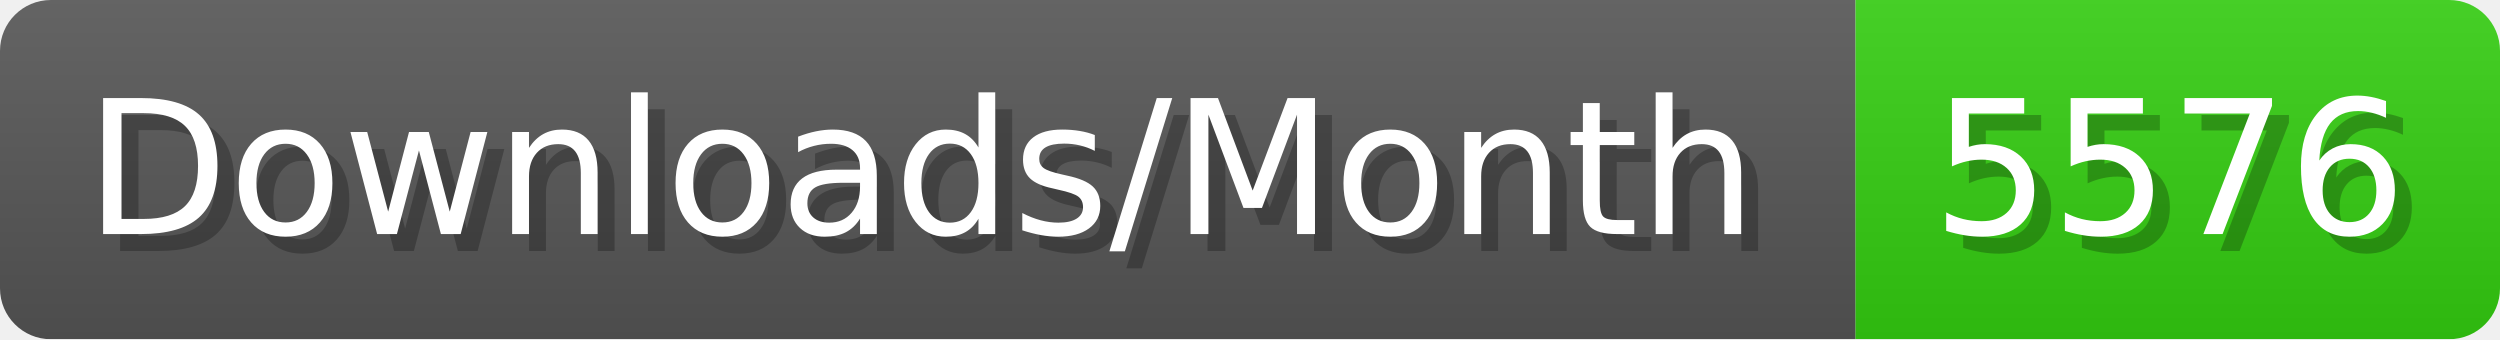
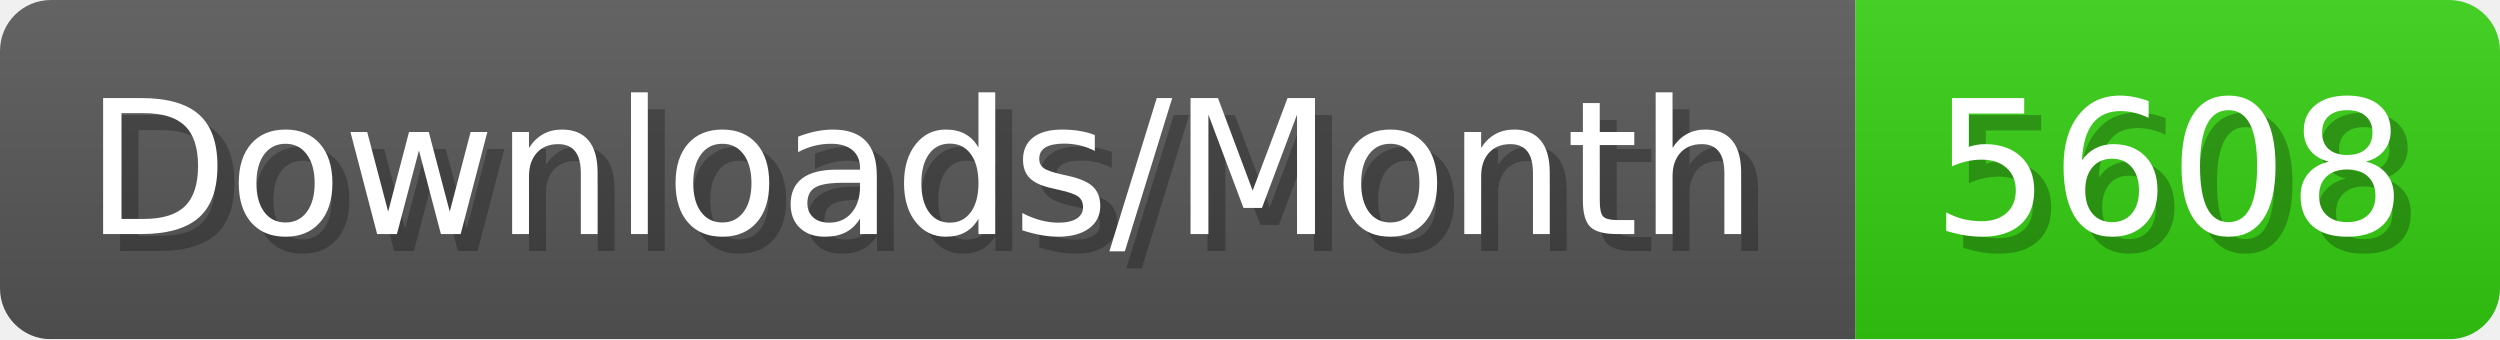
- <svg xmlns="http://www.w3.org/2000/svg" width="147.4" height="20" viewBox="0 0 1474 200" role="img" aria-label="Downloads/Month: 5576">
+ <svg xmlns="http://www.w3.org/2000/svg" width="147.4" height="20" viewBox="0 0 1474 200" role="img" aria-label="Downloads/Month: 5608">
  <linearGradient id="YlXUI" x2="0" y2="100%">
    <stop offset="0" stop-opacity=".1" stop-color="#EEE" />
    <stop offset="1" stop-opacity=".1" />
  </linearGradient>
  <mask id="JHhop">
    <rect width="1474" height="200" rx="30" fill="#FFF" />
  </mask>
  <g mask="url(#JHhop)">
    <rect width="1094" height="200" fill="#555" />
    <rect width="380" height="200" fill="#3C1" x="1094" />
    <rect width="1474" height="200" fill="url(#YlXUI)" />
  </g>
  <g aria-hidden="true" fill="#fff" text-anchor="start" font-family="Verdana,DejaVu Sans,sans-serif" font-size="110">
    <text x="60" y="148" textLength="994" fill="#000" opacity="0.25">Downloads/Month</text>
    <text x="50" y="138" textLength="994">Downloads/Month</text>
-     <text x="1149" y="148" textLength="280" fill="#000" opacity="0.25">5576</text>
-     <text x="1139" y="138" textLength="280">5576</text>
+     <text x="1149" y="148" textLength="280" fill="#000" opacity="0.25">5608</text>
+     <text x="1139" y="138" textLength="280">5608</text>
  </g>
</svg>
